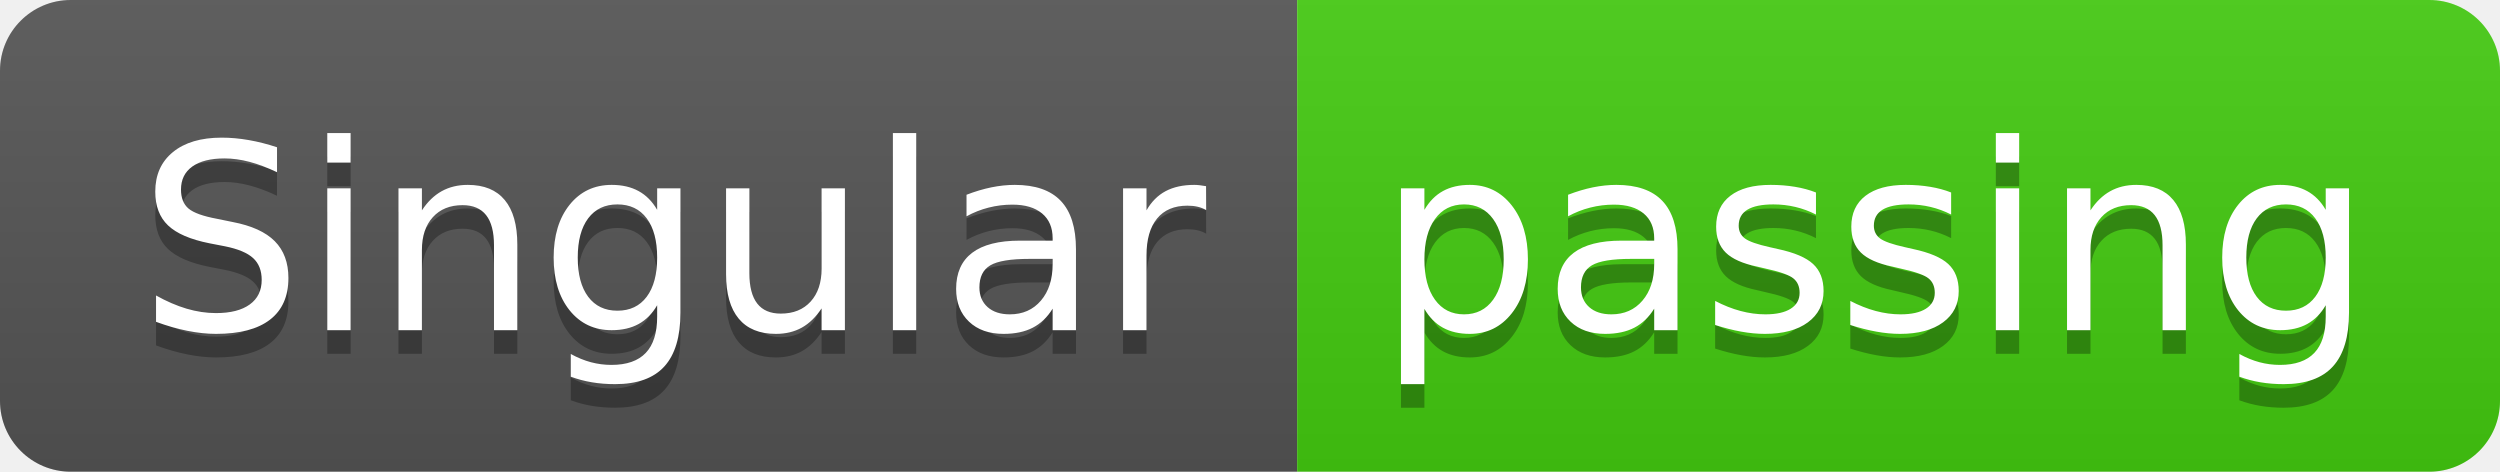
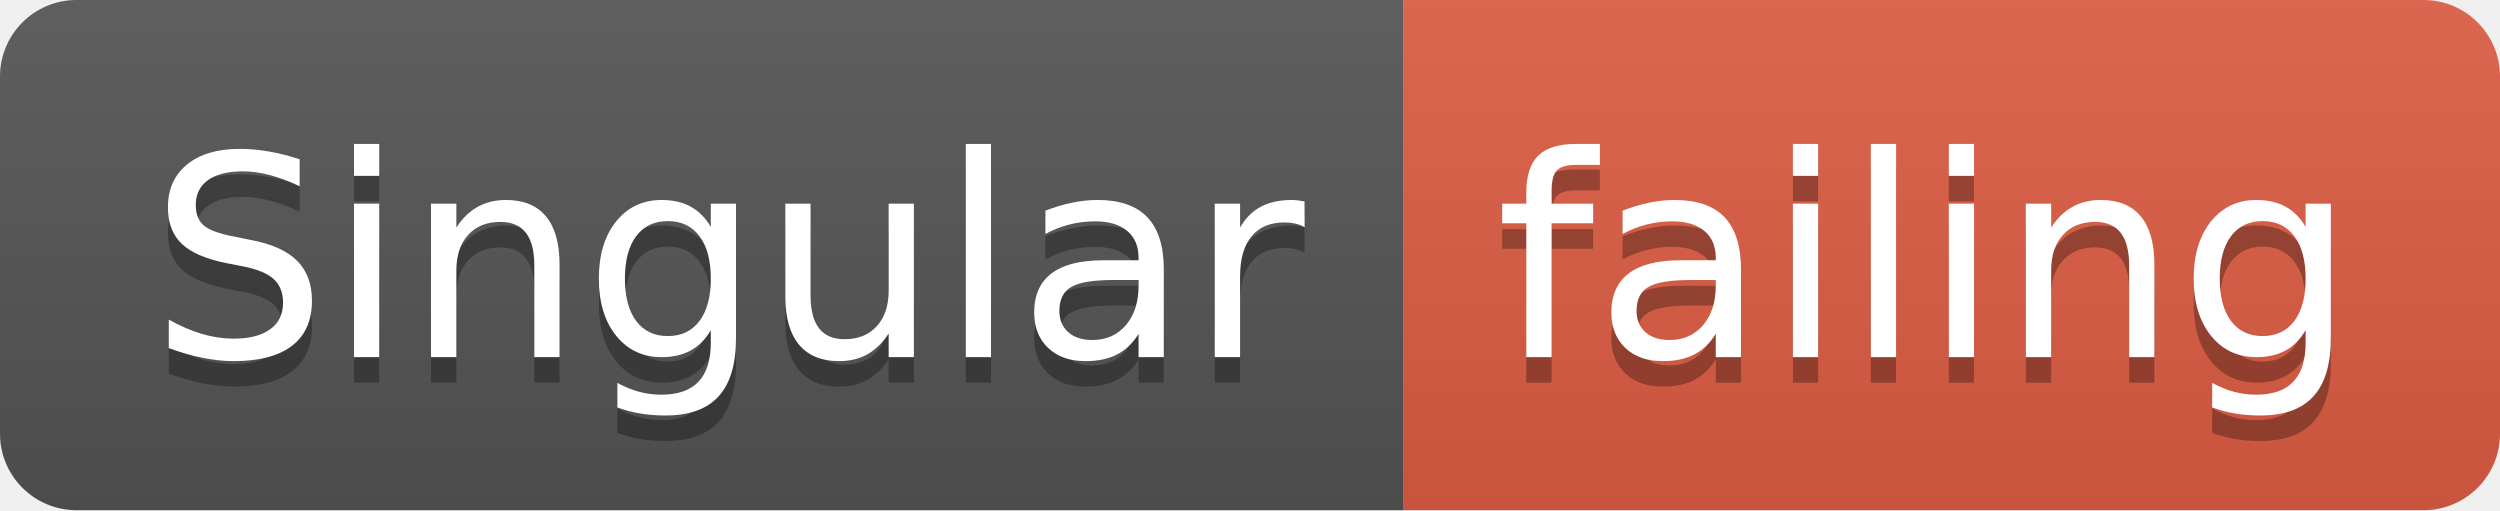
- <svg xmlns="http://www.w3.org/2000/svg" width="106" height="20">
+ <svg xmlns="http://www.w3.org/2000/svg" width="98" height="20">
  <linearGradient id="smooth" x2="0" y2="100%">
    <stop offset="0" stop-color="#bbb" stop-opacity=".1" />
    <stop offset="1" stop-opacity=".1" />
  </linearGradient>
  <clipPath id="round">
-     <rect width="106" height="20" rx="3" fill="#fff" />
+     <rect width="98" height="20" rx="3" fill="#fff" />
  </clipPath>
  <g clip-path="url(#round)">
    <rect width="55" height="20" fill="#555" />
-     <rect x="55" width="51" height="20" fill="#4c1" />
-     <rect width="106" height="20" fill="url(#smooth)" />
+     <rect x="55" width="43" height="20" fill="#e05d44" />
+     <rect width="98" height="20" fill="url(#smooth)" />
  </g>
  <g fill="#fff" text-anchor="middle" font-family="DejaVu Sans,Verdana,Geneva,sans-serif" font-size="110">
    <text x="285" y="150" fill="#010101" fill-opacity=".3" transform="scale(0.1)" textLength="450" lengthAdjust="spacing">Singular</text>
    <text x="285" y="140" transform="scale(0.1)" textLength="450" lengthAdjust="spacing">Singular</text>
-     <text x="795" y="150" fill="#010101" fill-opacity=".3" transform="scale(0.1)" textLength="410" lengthAdjust="spacing">passing</text>
-     <text x="795" y="140" transform="scale(0.1)" textLength="410" lengthAdjust="spacing">passing</text>
+     <text x="755" y="150" fill="#010101" fill-opacity=".3" transform="scale(0.1)" textLength="330" lengthAdjust="spacing">failing</text>
+     <text x="755" y="140" transform="scale(0.1)" textLength="330" lengthAdjust="spacing">failing</text>
  </g>
</svg>
